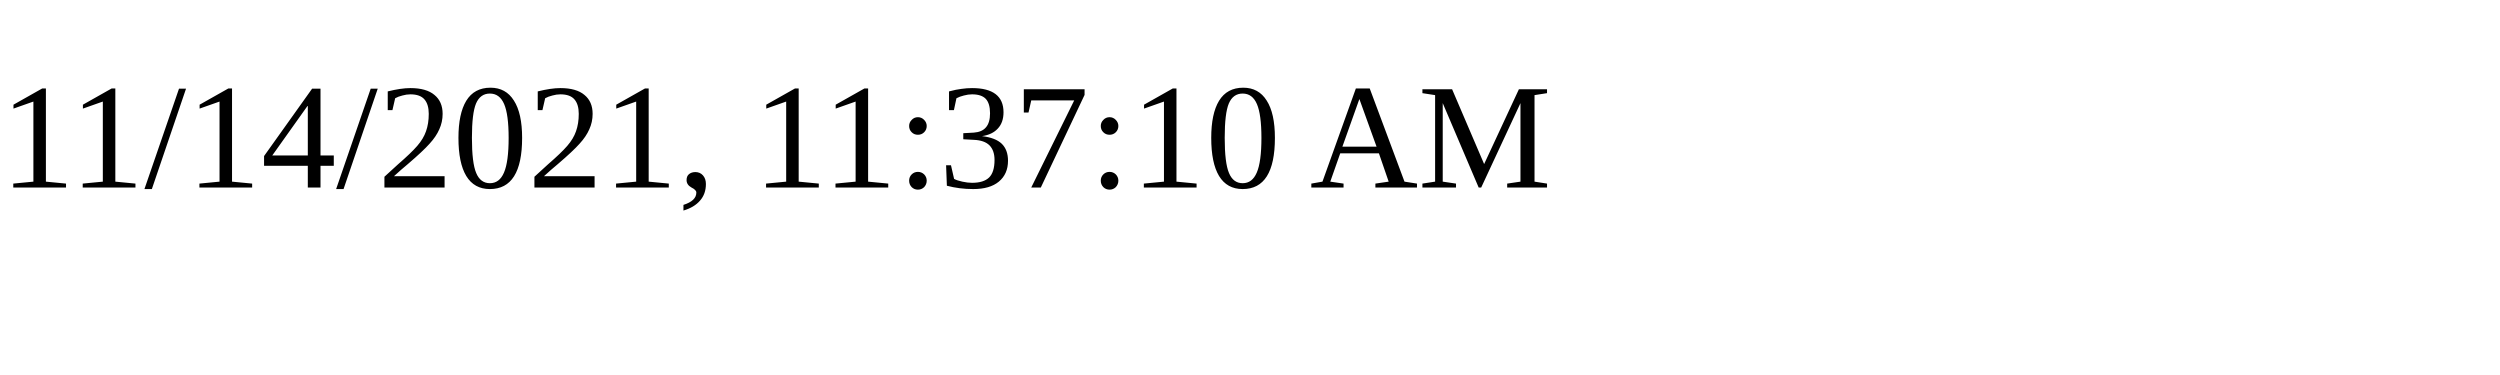
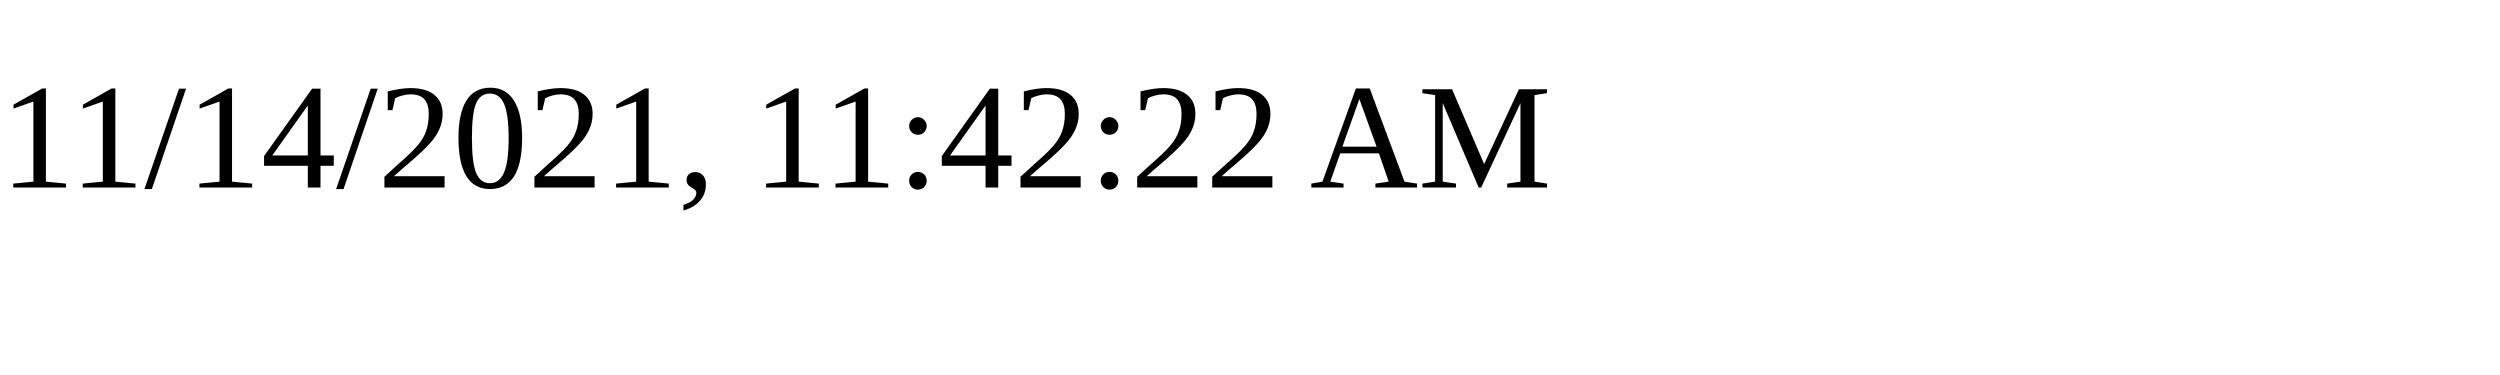
<svg xmlns="http://www.w3.org/2000/svg" height="30" width="200">
-   <text x="0" y="15">11/14/2021, 11:37:10 AM</text>
+   <text x="0" y="15">11/14/2021, 11:42:22 AM</text>
</svg>
